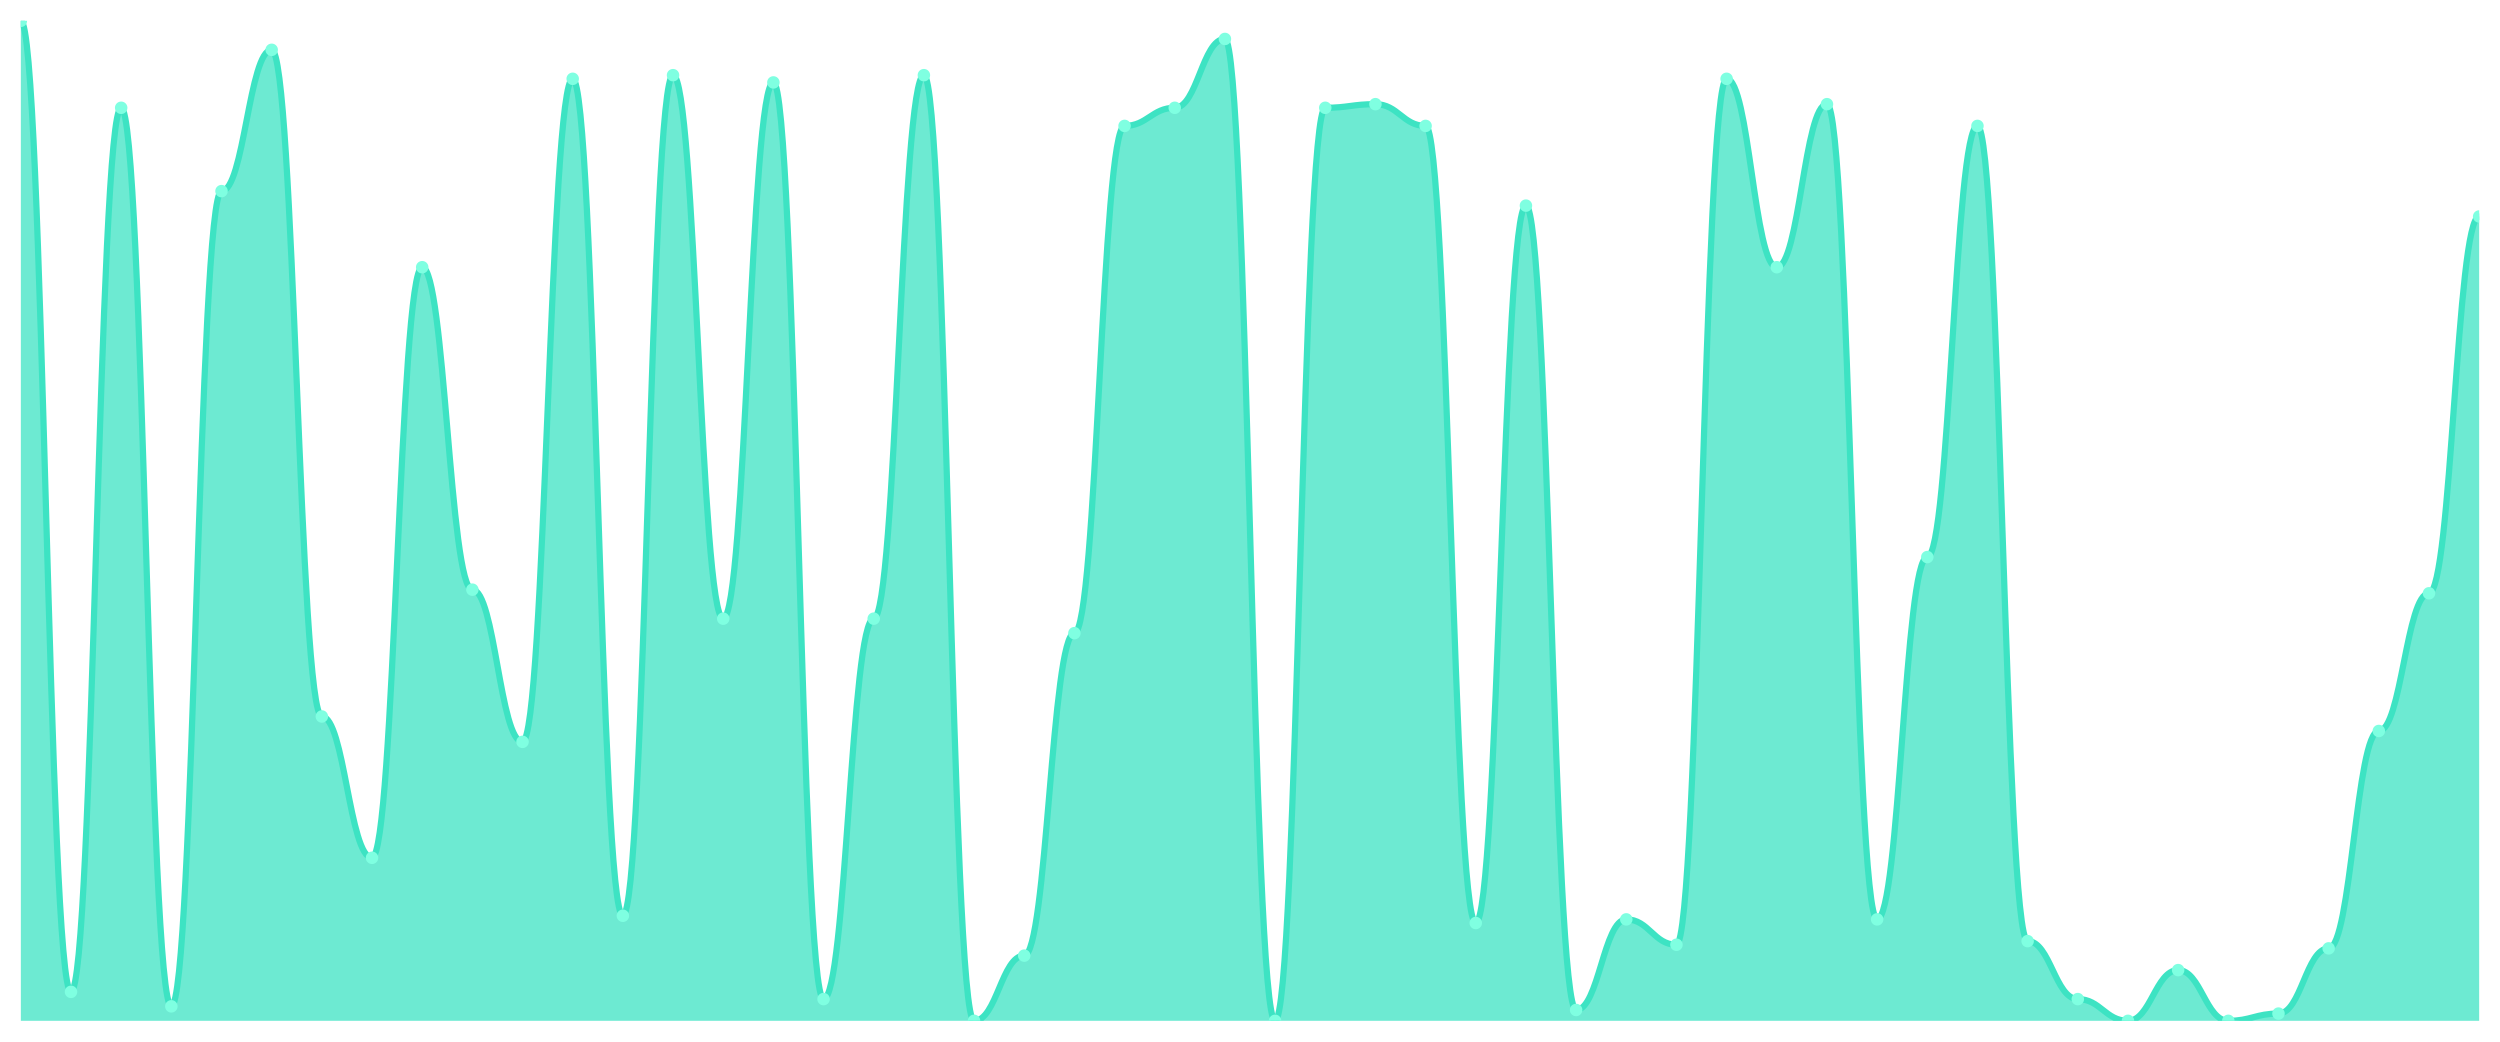
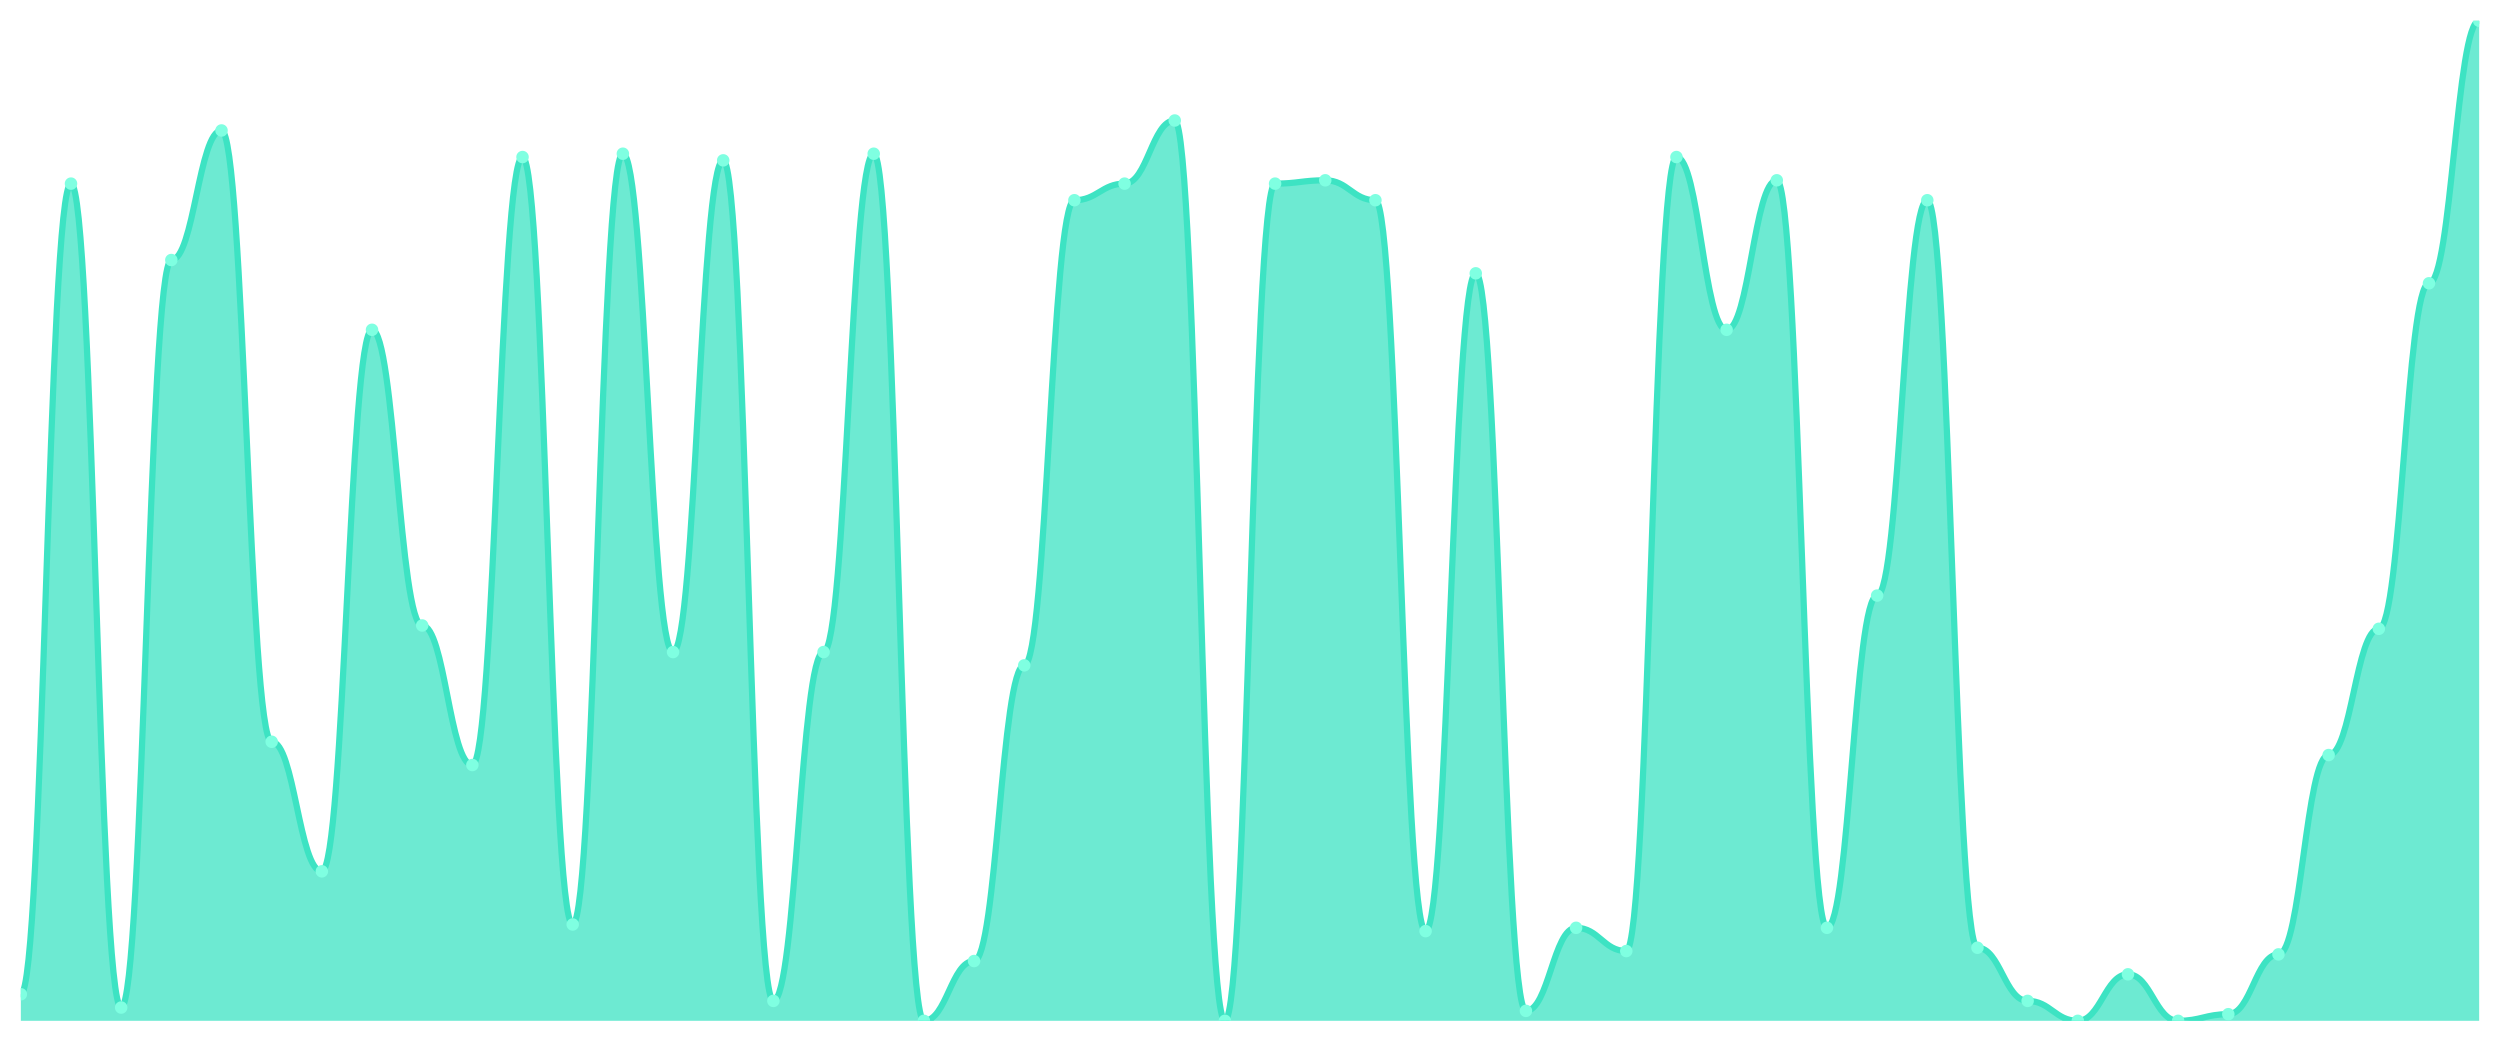
<svg xmlns="http://www.w3.org/2000/svg" viewBox="0 0 1200 500" width="1200" height="500">
  <defs>
    <clipPath id="c">
      <rect x="10" y="10" width="1180" height="480" />
    </clipPath>
  </defs>
  <rect width="1200" height="500" fill="none" />
  <g clip-path="url(#c)">
-     <path d="M 10,490 L 10,10 C 20.837,10 23.245,476.087 34.082,476.087 C 44.918,476.087 47.327,51.739 58.163,51.739 C 69,51.739 71.408,483.043 82.245,483.043 C 93.082,483.043 95.49,91.739 106.327,91.739 C 117.163,91.739 119.571,23.913 130.408,23.913 C 141.245,23.913 143.653,343.913 154.49,343.913 C 165.327,343.913 167.735,411.739 178.571,411.739 C 189.408,411.739 191.816,128.261 202.653,128.261 C 213.49,128.261 215.898,283.043 226.735,283.043 C 237.571,283.043 239.98,356.087 250.816,356.087 C 261.653,356.087 264.061,37.826 274.898,37.826 C 285.735,37.826 288.143,439.565 298.98,439.565 C 309.816,439.565 312.224,36.087 323.061,36.087 C 333.898,36.087 336.306,296.957 347.143,296.957 C 357.98,296.957 360.388,39.565 371.224,39.565 C 382.061,39.565 384.469,479.565 395.306,479.565 C 406.143,479.565 408.551,296.957 419.388,296.957 C 430.224,296.957 432.633,36.087 443.469,36.087 C 454.306,36.087 456.714,490 467.551,490 C 478.388,490 480.796,458.696 491.633,458.696 C 502.469,458.696 504.878,303.913 515.714,303.913 C 526.551,303.913 528.959,60.435 539.796,60.435 C 550.633,60.435 553.041,51.739 563.878,51.739 C 574.714,51.739 577.122,18.696 587.959,18.696 C 598.796,18.696 601.204,490 612.041,490 C 622.878,490 625.286,51.739 636.122,51.739 C 646.959,51.739 649.367,50 660.204,50 C 671.041,50 673.449,60.435 684.286,60.435 C 695.122,60.435 697.531,443.043 708.367,443.043 C 719.204,443.043 721.612,98.696 732.449,98.696 C 743.286,98.696 745.694,484.783 756.531,484.783 C 767.367,484.783 769.776,441.304 780.612,441.304 C 791.449,441.304 793.857,453.478 804.694,453.478 C 815.531,453.478 817.939,37.826 828.776,37.826 C 839.612,37.826 842.02,128.261 852.857,128.261 C 863.694,128.261 866.102,50 876.939,50 C 887.776,50 890.184,441.304 901.02,441.304 C 911.857,441.304 914.265,267.391 925.102,267.391 C 935.939,267.391 938.347,60.435 949.184,60.435 C 960.02,60.435 962.429,451.739 973.265,451.739 C 984.102,451.739 986.51,479.565 997.347,479.565 C 1008.184,479.565 1010.592,490 1021.429,490 C 1032.265,490 1034.673,465.652 1045.51,465.652 C 1056.347,465.652 1058.755,490 1069.592,490 C 1080.429,490 1082.837,486.522 1093.673,486.522 C 1104.51,486.522 1106.918,455.217 1117.755,455.217 C 1128.592,455.217 1131,350.87 1141.837,350.87 C 1152.673,350.87 1155.082,284.783 1165.918,284.783 C 1176.755,284.783 1179.163,103.913 1190,103.913 L 1190,490 Z" fill="rgba(61,227,195,0.75)" />
-     <path d="M 10,10 C 20.837,10 23.245,476.087 34.082,476.087 C 44.918,476.087 47.327,51.739 58.163,51.739 C 69,51.739 71.408,483.043 82.245,483.043 C 93.082,483.043 95.49,91.739 106.327,91.739 C 117.163,91.739 119.571,23.913 130.408,23.913 C 141.245,23.913 143.653,343.913 154.49,343.913 C 165.327,343.913 167.735,411.739 178.571,411.739 C 189.408,411.739 191.816,128.261 202.653,128.261 C 213.49,128.261 215.898,283.043 226.735,283.043 C 237.571,283.043 239.98,356.087 250.816,356.087 C 261.653,356.087 264.061,37.826 274.898,37.826 C 285.735,37.826 288.143,439.565 298.98,439.565 C 309.816,439.565 312.224,36.087 323.061,36.087 C 333.898,36.087 336.306,296.957 347.143,296.957 C 357.98,296.957 360.388,39.565 371.224,39.565 C 382.061,39.565 384.469,479.565 395.306,479.565 C 406.143,479.565 408.551,296.957 419.388,296.957 C 430.224,296.957 432.633,36.087 443.469,36.087 C 454.306,36.087 456.714,490 467.551,490 C 478.388,490 480.796,458.696 491.633,458.696 C 502.469,458.696 504.878,303.913 515.714,303.913 C 526.551,303.913 528.959,60.435 539.796,60.435 C 550.633,60.435 553.041,51.739 563.878,51.739 C 574.714,51.739 577.122,18.696 587.959,18.696 C 598.796,18.696 601.204,490 612.041,490 C 622.878,490 625.286,51.739 636.122,51.739 C 646.959,51.739 649.367,50 660.204,50 C 671.041,50 673.449,60.435 684.286,60.435 C 695.122,60.435 697.531,443.043 708.367,443.043 C 719.204,443.043 721.612,98.696 732.449,98.696 C 743.286,98.696 745.694,484.783 756.531,484.783 C 767.367,484.783 769.776,441.304 780.612,441.304 C 791.449,441.304 793.857,453.478 804.694,453.478 C 815.531,453.478 817.939,37.826 828.776,37.826 C 839.612,37.826 842.02,128.261 852.857,128.261 C 863.694,128.261 866.102,50 876.939,50 C 887.776,50 890.184,441.304 901.02,441.304 C 911.857,441.304 914.265,267.391 925.102,267.391 C 935.939,267.391 938.347,60.435 949.184,60.435 C 960.02,60.435 962.429,451.739 973.265,451.739 C 984.102,451.739 986.51,479.565 997.347,479.565 C 1008.184,479.565 1010.592,490 1021.429,490 C 1032.265,490 1034.673,465.652 1045.51,465.652 C 1056.347,465.652 1058.755,490 1069.592,490 C 1080.429,490 1082.837,486.522 1093.673,486.522 C 1104.51,486.522 1106.918,455.217 1117.755,455.217 C 1128.592,455.217 1131,350.87 1141.837,350.87 C 1152.673,350.87 1155.082,284.783 1165.918,284.783 C 1176.755,284.783 1179.163,103.913 1190,103.913" fill="none" stroke="#3de3c3" stroke-width="3" stroke-linecap="round" stroke-linejoin="round" />
-     <circle cx="10" cy="10" r="3" fill="#7fffe1" />
-     <circle cx="34.082" cy="476.087" r="3" fill="#7fffe1" />
-     <circle cx="58.163" cy="51.739" r="3" fill="#7fffe1" />
-     <circle cx="82.245" cy="483.043" r="3" fill="#7fffe1" />
-     <circle cx="106.327" cy="91.739" r="3" fill="#7fffe1" />
-     <circle cx="130.408" cy="23.913" r="3" fill="#7fffe1" />
-     <circle cx="154.49" cy="343.913" r="3" fill="#7fffe1" />
-     <circle cx="178.571" cy="411.739" r="3" fill="#7fffe1" />
-     <circle cx="202.653" cy="128.261" r="3" fill="#7fffe1" />
-     <circle cx="226.735" cy="283.043" r="3" fill="#7fffe1" />
-     <circle cx="250.816" cy="356.087" r="3" fill="#7fffe1" />
-     <circle cx="274.898" cy="37.826" r="3" fill="#7fffe1" />
-     <circle cx="298.98" cy="439.565" r="3" fill="#7fffe1" />
-     <circle cx="323.061" cy="36.087" r="3" fill="#7fffe1" />
-     <circle cx="347.143" cy="296.957" r="3" fill="#7fffe1" />
-     <circle cx="371.224" cy="39.565" r="3" fill="#7fffe1" />
-     <circle cx="395.306" cy="479.565" r="3" fill="#7fffe1" />
-     <circle cx="419.388" cy="296.957" r="3" fill="#7fffe1" />
-     <circle cx="443.469" cy="36.087" r="3" fill="#7fffe1" />
-     <circle cx="467.551" cy="490" r="3" fill="#7fffe1" />
-     <circle cx="491.633" cy="458.696" r="3" fill="#7fffe1" />
-     <circle cx="515.714" cy="303.913" r="3" fill="#7fffe1" />
-     <circle cx="539.796" cy="60.435" r="3" fill="#7fffe1" />
-     <circle cx="563.878" cy="51.739" r="3" fill="#7fffe1" />
-     <circle cx="587.959" cy="18.696" r="3" fill="#7fffe1" />
-     <circle cx="612.041" cy="490" r="3" fill="#7fffe1" />
-     <circle cx="636.122" cy="51.739" r="3" fill="#7fffe1" />
-     <circle cx="660.204" cy="50" r="3" fill="#7fffe1" />
-     <circle cx="684.286" cy="60.435" r="3" fill="#7fffe1" />
-     <circle cx="708.367" cy="443.043" r="3" fill="#7fffe1" />
-     <circle cx="732.449" cy="98.696" r="3" fill="#7fffe1" />
-     <circle cx="756.531" cy="484.783" r="3" fill="#7fffe1" />
-     <circle cx="780.612" cy="441.304" r="3" fill="#7fffe1" />
-     <circle cx="804.694" cy="453.478" r="3" fill="#7fffe1" />
-     <circle cx="828.776" cy="37.826" r="3" fill="#7fffe1" />
-     <circle cx="852.857" cy="128.261" r="3" fill="#7fffe1" />
-     <circle cx="876.939" cy="50" r="3" fill="#7fffe1" />
-     <circle cx="901.02" cy="441.304" r="3" fill="#7fffe1" />
-     <circle cx="925.102" cy="267.391" r="3" fill="#7fffe1" />
-     <circle cx="949.184" cy="60.435" r="3" fill="#7fffe1" />
-     <circle cx="973.265" cy="451.739" r="3" fill="#7fffe1" />
-     <circle cx="997.347" cy="479.565" r="3" fill="#7fffe1" />
-     <circle cx="1021.429" cy="490" r="3" fill="#7fffe1" />
-     <circle cx="1045.51" cy="465.652" r="3" fill="#7fffe1" />
-     <circle cx="1069.592" cy="490" r="3" fill="#7fffe1" />
-     <circle cx="1093.673" cy="486.522" r="3" fill="#7fffe1" />
-     <circle cx="1117.755" cy="455.217" r="3" fill="#7fffe1" />
-     <circle cx="1141.837" cy="350.87" r="3" fill="#7fffe1" />
-     <circle cx="1165.918" cy="284.783" r="3" fill="#7fffe1" />
-     <circle cx="1190" cy="103.913" r="3" fill="#7fffe1" />
+     <path d="M 10,490 L 10,477.243 C 20.837,477.243 23.245,88.14 34.082,88.14 C 44.918,88.14 47.327,483.621 58.163,483.621 C 69,483.621 71.408,124.817 82.245,124.817 C 93.082,124.817 95.49,62.625 106.327,62.625 C 117.163,62.625 119.571,356.047 130.408,356.047 C 141.245,356.047 143.653,418.239 154.49,418.239 C 165.327,418.239 167.735,158.306 178.571,158.306 C 189.408,158.306 191.816,300.233 202.653,300.233 C 213.49,300.233 215.898,367.209 226.735,367.209 C 237.571,367.209 239.98,75.382 250.816,75.382 C 261.653,75.382 264.061,443.754 274.898,443.754 C 285.735,443.754 288.143,73.787 298.98,73.787 C 309.816,73.787 312.224,312.99 323.061,312.99 C 333.898,312.99 336.306,76.977 347.143,76.977 C 357.98,76.977 360.388,480.432 371.224,480.432 C 382.061,480.432 384.469,312.99 395.306,312.99 C 406.143,312.99 408.551,73.787 419.388,73.787 C 430.224,73.787 432.633,490 443.469,490 C 454.306,490 456.714,461.296 467.551,461.296 C 478.388,461.296 480.796,319.369 491.633,319.369 C 502.469,319.369 504.878,96.113 515.714,96.113 C 526.551,96.113 528.959,88.14 539.796,88.14 C 550.633,88.14 553.041,57.841 563.878,57.841 C 574.714,57.841 577.122,490 587.959,490 C 598.796,490 601.204,88.14 612.041,88.14 C 622.878,88.14 625.286,86.545 636.122,86.545 C 646.959,86.545 649.367,96.113 660.204,96.113 C 671.041,96.113 673.449,446.944 684.286,446.944 C 695.122,446.944 697.531,131.196 708.367,131.196 C 719.204,131.196 721.612,485.216 732.449,485.216 C 743.286,485.216 745.694,445.349 756.531,445.349 C 767.367,445.349 769.776,456.512 780.612,456.512 C 791.449,456.512 793.857,75.382 804.694,75.382 C 815.531,75.382 817.939,158.306 828.776,158.306 C 839.612,158.306 842.02,86.545 852.857,86.545 C 863.694,86.545 866.102,445.349 876.939,445.349 C 887.776,445.349 890.184,285.88 901.02,285.88 C 911.857,285.88 914.265,96.113 925.102,96.113 C 935.939,96.113 938.347,454.917 949.184,454.917 C 960.02,454.917 962.429,480.432 973.265,480.432 C 984.102,480.432 986.51,490 997.347,490 C 1008.184,490 1010.592,467.674 1021.429,467.674 C 1032.265,467.674 1034.673,490 1045.51,490 C 1056.347,490 1058.755,486.811 1069.592,486.811 C 1080.429,486.811 1082.837,458.106 1093.673,458.106 C 1104.51,458.106 1106.918,362.425 1117.755,362.425 C 1128.592,362.425 1131,301.827 1141.837,301.827 C 1152.673,301.827 1155.082,135.98 1165.918,135.98 C 1176.755,135.98 1179.163,10 1190,10 L 1190,490 Z" fill="rgba(61,227,195,0.75)" />
+     <path d="M 10,477.243 C 20.837,477.243 23.245,88.14 34.082,88.14 C 44.918,88.14 47.327,483.621 58.163,483.621 C 69,483.621 71.408,124.817 82.245,124.817 C 93.082,124.817 95.49,62.625 106.327,62.625 C 117.163,62.625 119.571,356.047 130.408,356.047 C 141.245,356.047 143.653,418.239 154.49,418.239 C 165.327,418.239 167.735,158.306 178.571,158.306 C 189.408,158.306 191.816,300.233 202.653,300.233 C 213.49,300.233 215.898,367.209 226.735,367.209 C 237.571,367.209 239.98,75.382 250.816,75.382 C 261.653,75.382 264.061,443.754 274.898,443.754 C 285.735,443.754 288.143,73.787 298.98,73.787 C 309.816,73.787 312.224,312.99 323.061,312.99 C 333.898,312.99 336.306,76.977 347.143,76.977 C 357.98,76.977 360.388,480.432 371.224,480.432 C 382.061,480.432 384.469,312.99 395.306,312.99 C 406.143,312.99 408.551,73.787 419.388,73.787 C 430.224,73.787 432.633,490 443.469,490 C 454.306,490 456.714,461.296 467.551,461.296 C 478.388,461.296 480.796,319.369 491.633,319.369 C 502.469,319.369 504.878,96.113 515.714,96.113 C 526.551,96.113 528.959,88.14 539.796,88.14 C 550.633,88.14 553.041,57.841 563.878,57.841 C 574.714,57.841 577.122,490 587.959,490 C 598.796,490 601.204,88.14 612.041,88.14 C 622.878,88.14 625.286,86.545 636.122,86.545 C 646.959,86.545 649.367,96.113 660.204,96.113 C 671.041,96.113 673.449,446.944 684.286,446.944 C 695.122,446.944 697.531,131.196 708.367,131.196 C 719.204,131.196 721.612,485.216 732.449,485.216 C 743.286,485.216 745.694,445.349 756.531,445.349 C 767.367,445.349 769.776,456.512 780.612,456.512 C 791.449,456.512 793.857,75.382 804.694,75.382 C 815.531,75.382 817.939,158.306 828.776,158.306 C 839.612,158.306 842.02,86.545 852.857,86.545 C 863.694,86.545 866.102,445.349 876.939,445.349 C 887.776,445.349 890.184,285.88 901.02,285.88 C 911.857,285.88 914.265,96.113 925.102,96.113 C 935.939,96.113 938.347,454.917 949.184,454.917 C 960.02,454.917 962.429,480.432 973.265,480.432 C 984.102,480.432 986.51,490 997.347,490 C 1008.184,490 1010.592,467.674 1021.429,467.674 C 1032.265,467.674 1034.673,490 1045.51,490 C 1056.347,490 1058.755,486.811 1069.592,486.811 C 1080.429,486.811 1082.837,458.106 1093.673,458.106 C 1104.51,458.106 1106.918,362.425 1117.755,362.425 C 1128.592,362.425 1131,301.827 1141.837,301.827 C 1152.673,301.827 1155.082,135.98 1165.918,135.98 C 1176.755,135.98 1179.163,10 1190,10" fill="none" stroke="#3de3c3" stroke-width="3" stroke-linecap="round" stroke-linejoin="round" />
+     <circle cx="10" cy="477.243" r="3" fill="#7fffe1" />
+     <circle cx="34.082" cy="88.14" r="3" fill="#7fffe1" />
+     <circle cx="58.163" cy="483.621" r="3" fill="#7fffe1" />
+     <circle cx="82.245" cy="124.817" r="3" fill="#7fffe1" />
+     <circle cx="106.327" cy="62.625" r="3" fill="#7fffe1" />
+     <circle cx="130.408" cy="356.047" r="3" fill="#7fffe1" />
+     <circle cx="154.49" cy="418.239" r="3" fill="#7fffe1" />
+     <circle cx="178.571" cy="158.306" r="3" fill="#7fffe1" />
+     <circle cx="202.653" cy="300.233" r="3" fill="#7fffe1" />
+     <circle cx="226.735" cy="367.209" r="3" fill="#7fffe1" />
+     <circle cx="250.816" cy="75.382" r="3" fill="#7fffe1" />
+     <circle cx="274.898" cy="443.754" r="3" fill="#7fffe1" />
+     <circle cx="298.98" cy="73.787" r="3" fill="#7fffe1" />
+     <circle cx="323.061" cy="312.99" r="3" fill="#7fffe1" />
+     <circle cx="347.143" cy="76.977" r="3" fill="#7fffe1" />
+     <circle cx="371.224" cy="480.432" r="3" fill="#7fffe1" />
+     <circle cx="395.306" cy="312.99" r="3" fill="#7fffe1" />
+     <circle cx="419.388" cy="73.787" r="3" fill="#7fffe1" />
+     <circle cx="443.469" cy="490" r="3" fill="#7fffe1" />
+     <circle cx="467.551" cy="461.296" r="3" fill="#7fffe1" />
+     <circle cx="491.633" cy="319.369" r="3" fill="#7fffe1" />
+     <circle cx="515.714" cy="96.113" r="3" fill="#7fffe1" />
+     <circle cx="539.796" cy="88.14" r="3" fill="#7fffe1" />
+     <circle cx="563.878" cy="57.841" r="3" fill="#7fffe1" />
+     <circle cx="587.959" cy="490" r="3" fill="#7fffe1" />
+     <circle cx="612.041" cy="88.14" r="3" fill="#7fffe1" />
+     <circle cx="636.122" cy="86.545" r="3" fill="#7fffe1" />
+     <circle cx="660.204" cy="96.113" r="3" fill="#7fffe1" />
+     <circle cx="684.286" cy="446.944" r="3" fill="#7fffe1" />
+     <circle cx="708.367" cy="131.196" r="3" fill="#7fffe1" />
+     <circle cx="732.449" cy="485.216" r="3" fill="#7fffe1" />
+     <circle cx="756.531" cy="445.349" r="3" fill="#7fffe1" />
+     <circle cx="780.612" cy="456.512" r="3" fill="#7fffe1" />
+     <circle cx="804.694" cy="75.382" r="3" fill="#7fffe1" />
+     <circle cx="828.776" cy="158.306" r="3" fill="#7fffe1" />
+     <circle cx="852.857" cy="86.545" r="3" fill="#7fffe1" />
+     <circle cx="876.939" cy="445.349" r="3" fill="#7fffe1" />
+     <circle cx="901.02" cy="285.88" r="3" fill="#7fffe1" />
+     <circle cx="925.102" cy="96.113" r="3" fill="#7fffe1" />
+     <circle cx="949.184" cy="454.917" r="3" fill="#7fffe1" />
+     <circle cx="973.265" cy="480.432" r="3" fill="#7fffe1" />
+     <circle cx="997.347" cy="490" r="3" fill="#7fffe1" />
+     <circle cx="1021.429" cy="467.674" r="3" fill="#7fffe1" />
+     <circle cx="1045.51" cy="490" r="3" fill="#7fffe1" />
+     <circle cx="1069.592" cy="486.811" r="3" fill="#7fffe1" />
+     <circle cx="1093.673" cy="458.106" r="3" fill="#7fffe1" />
+     <circle cx="1117.755" cy="362.425" r="3" fill="#7fffe1" />
+     <circle cx="1141.837" cy="301.827" r="3" fill="#7fffe1" />
+     <circle cx="1165.918" cy="135.98" r="3" fill="#7fffe1" />
+     <circle cx="1190" cy="10" r="3" fill="#7fffe1" />
  </g>
</svg>
